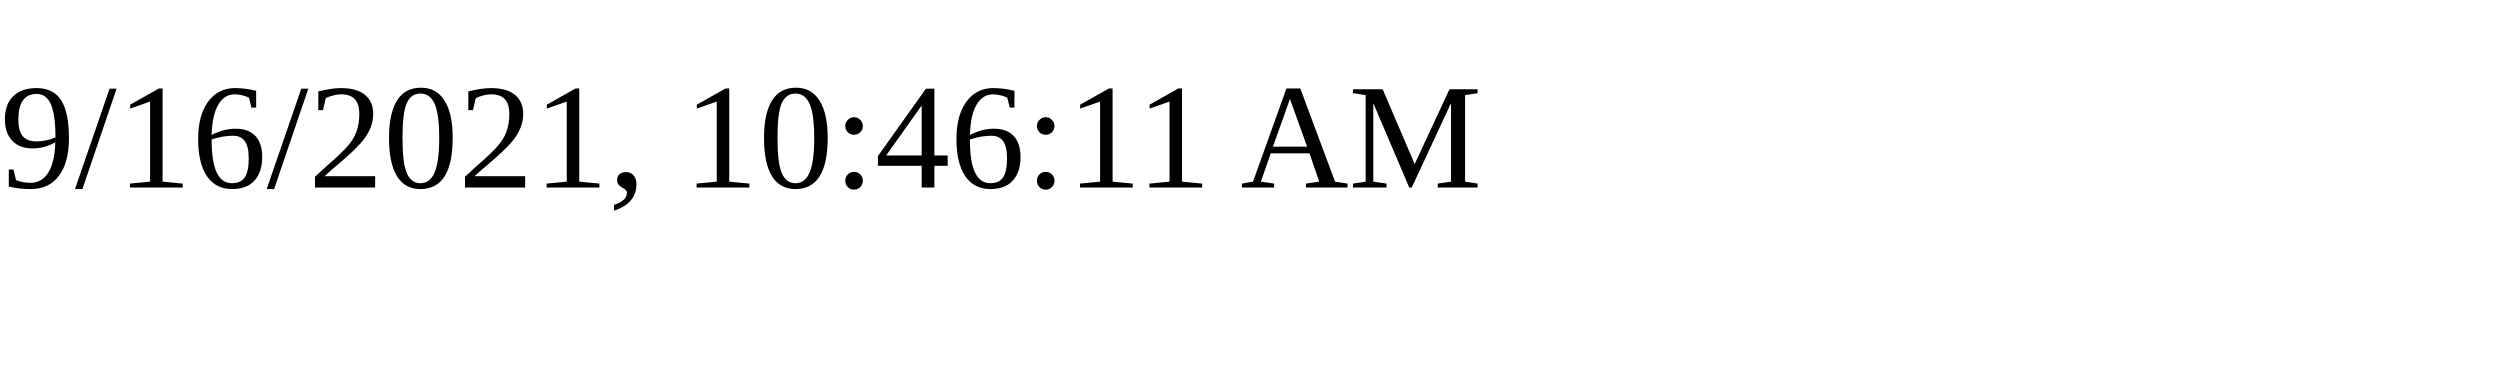
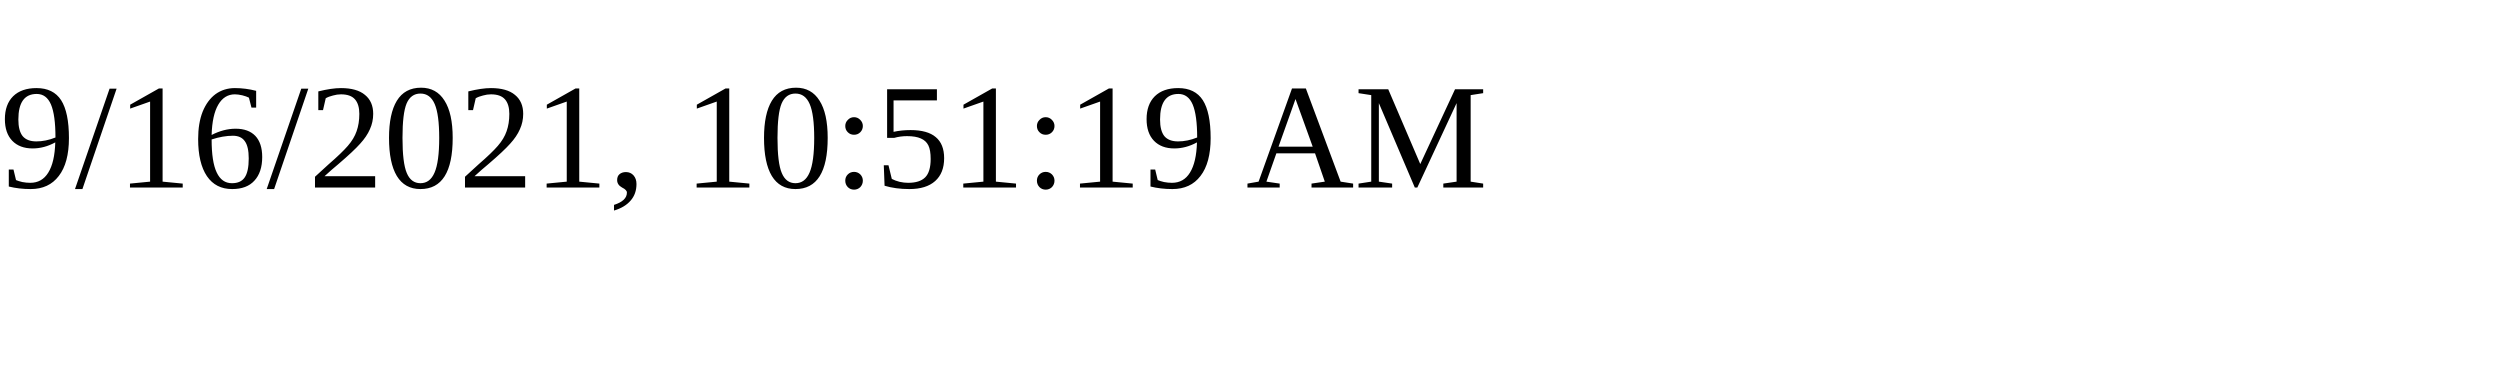
<svg xmlns="http://www.w3.org/2000/svg" height="30" width="200">
-   <text x="0" y="15">9/16/2021, 10:46:11 AM</text>
+   <text x="0" y="15">9/16/2021, 10:51:19 AM</text>
</svg>
